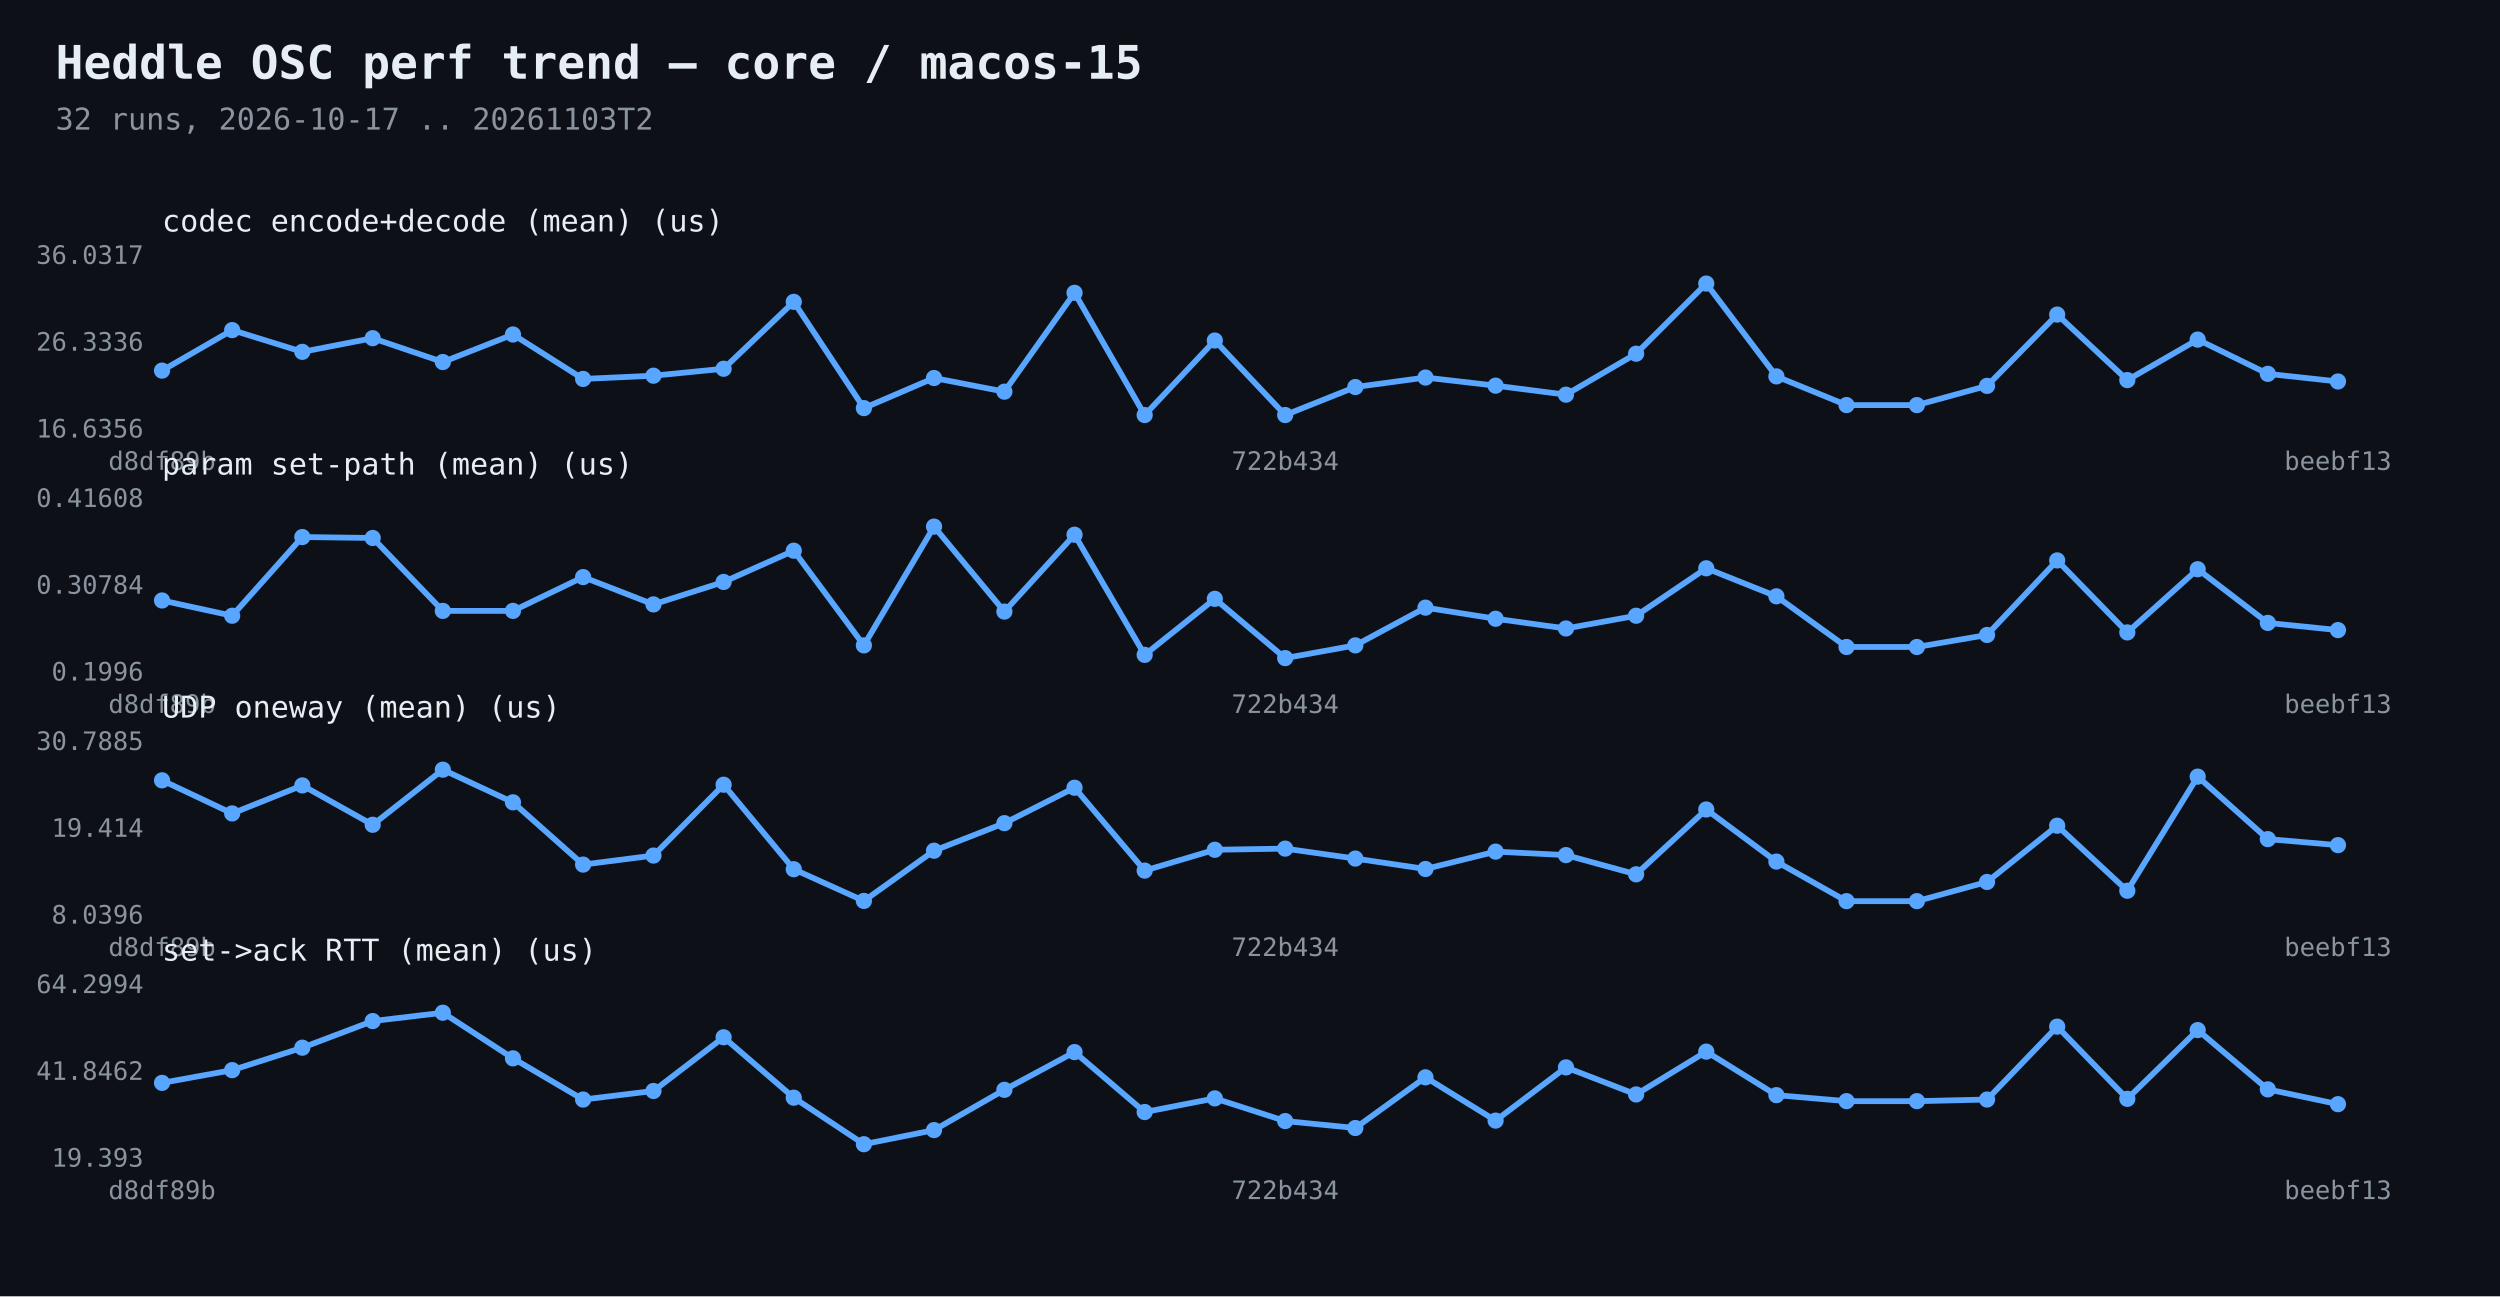
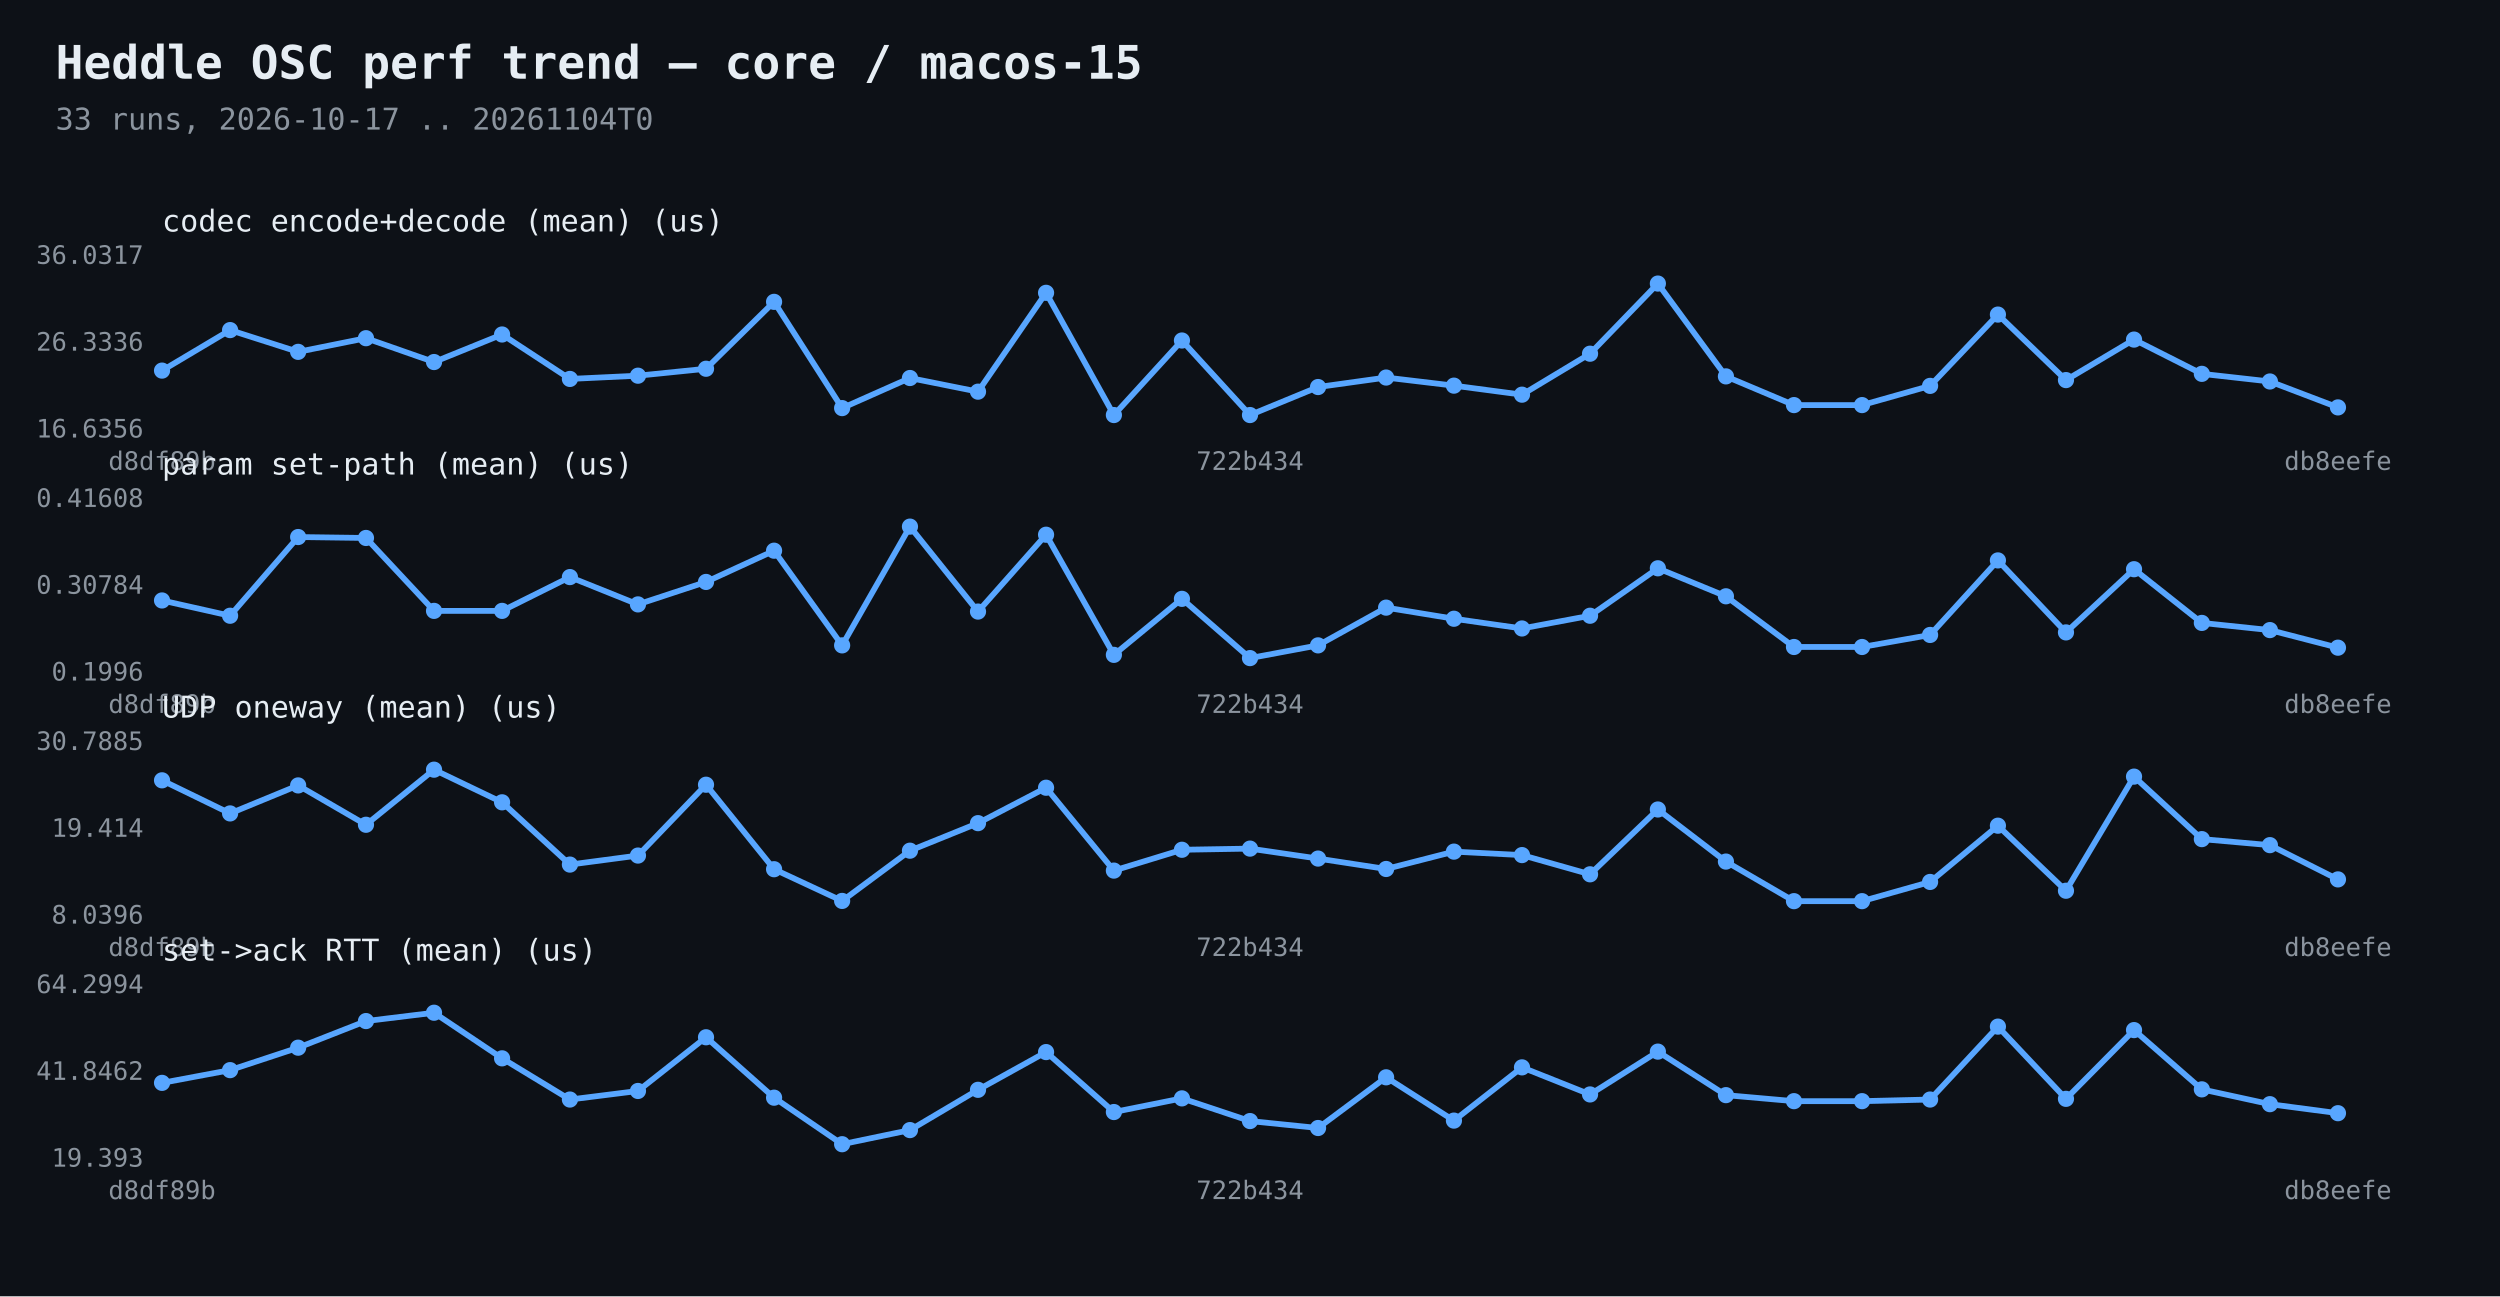
<svg xmlns="http://www.w3.org/2000/svg" width="1080" height="560" viewBox="0 0 1080 560">
  <rect width="1080" height="560" fill="#0d1117" />
  <text x="24" y="34" fill="#e6edf3" font-family="Consolas,monospace" font-size="20" font-weight="bold">Heddle OSC perf trend — core / macos-15</text>
-   <text x="24" y="56" fill="#8b949e" font-family="Consolas,monospace" font-size="13">32 runs, 2026-10-17 .. 20261103T2</text>
-   <polyline points="70.0,160.1 100.3,142.6 130.6,152.0 161.0,146.1 191.3,156.4 221.6,144.5 251.9,163.7 282.3,162.3 312.6,159.3 342.9,130.4 373.2,176.3 403.5,163.3 433.9,169.2 464.2,126.5 494.5,179.3 524.8,147.1 555.2,179.3 585.5,167.2 615.8,163.1 646.1,166.6 676.5,170.5 706.8,152.8 737.1,122.5 767.4,162.6 797.7,175.0 828.1,175.0 858.4,166.7 888.7,135.9 919.0,164.2 949.4,146.7 979.7,161.5 1010.0,164.8" fill="none" stroke="#58a6ff" stroke-width="2.5" />
+   <text x="24" y="56" fill="#8b949e" font-family="Consolas,monospace" font-size="13">33 runs, 2026-10-17 .. 20261104T0</text>
+   <polyline points="70.0,160.1 99.4,142.6 128.8,152.0 158.1,146.1 187.5,156.4 216.9,144.5 246.2,163.7 275.6,162.3 305.0,159.3 334.4,130.4 363.8,176.3 393.1,163.3 422.5,169.2 451.9,126.5 481.2,179.3 510.6,147.1 540.0,179.3 569.4,167.2 598.8,163.1 628.1,166.6 657.5,170.5 686.9,152.8 716.2,122.5 745.6,162.6 775.0,175.0 804.4,175.0 833.8,166.7 863.1,135.9 892.5,164.2 921.9,146.7 951.2,161.5 980.6,164.8 1010.0,176.0" fill="none" stroke="#58a6ff" stroke-width="2.5" />
  <circle cx="70.0" cy="160.1" r="3.5" fill="#58a6ff" />
-   <circle cx="100.3" cy="142.6" r="3.5" fill="#58a6ff" />
-   <circle cx="130.6" cy="152.0" r="3.5" fill="#58a6ff" />
-   <circle cx="161.0" cy="146.1" r="3.5" fill="#58a6ff" />
-   <circle cx="191.3" cy="156.4" r="3.5" fill="#58a6ff" />
-   <circle cx="221.6" cy="144.5" r="3.5" fill="#58a6ff" />
-   <circle cx="251.9" cy="163.7" r="3.5" fill="#58a6ff" />
-   <circle cx="282.3" cy="162.3" r="3.5" fill="#58a6ff" />
-   <circle cx="312.6" cy="159.3" r="3.5" fill="#58a6ff" />
-   <circle cx="342.9" cy="130.4" r="3.5" fill="#58a6ff" />
-   <circle cx="373.2" cy="176.3" r="3.5" fill="#58a6ff" />
-   <circle cx="403.5" cy="163.3" r="3.5" fill="#58a6ff" />
-   <circle cx="433.9" cy="169.2" r="3.5" fill="#58a6ff" />
-   <circle cx="464.2" cy="126.5" r="3.5" fill="#58a6ff" />
-   <circle cx="494.5" cy="179.3" r="3.5" fill="#58a6ff" />
-   <circle cx="524.8" cy="147.1" r="3.5" fill="#58a6ff" />
-   <circle cx="555.2" cy="179.3" r="3.5" fill="#58a6ff" />
-   <circle cx="585.5" cy="167.2" r="3.5" fill="#58a6ff" />
-   <circle cx="615.8" cy="163.1" r="3.5" fill="#58a6ff" />
-   <circle cx="646.1" cy="166.6" r="3.5" fill="#58a6ff" />
-   <circle cx="676.5" cy="170.5" r="3.5" fill="#58a6ff" />
-   <circle cx="706.8" cy="152.8" r="3.5" fill="#58a6ff" />
-   <circle cx="737.1" cy="122.5" r="3.5" fill="#58a6ff" />
-   <circle cx="767.4" cy="162.6" r="3.5" fill="#58a6ff" />
-   <circle cx="797.7" cy="175.0" r="3.5" fill="#58a6ff" />
-   <circle cx="828.1" cy="175.0" r="3.5" fill="#58a6ff" />
-   <circle cx="858.4" cy="166.7" r="3.5" fill="#58a6ff" />
-   <circle cx="888.7" cy="135.9" r="3.5" fill="#58a6ff" />
-   <circle cx="919.0" cy="164.2" r="3.5" fill="#58a6ff" />
-   <circle cx="949.4" cy="146.7" r="3.5" fill="#58a6ff" />
-   <circle cx="979.7" cy="161.5" r="3.5" fill="#58a6ff" />
-   <circle cx="1010.0" cy="164.8" r="3.5" fill="#58a6ff" />
+   <circle cx="99.4" cy="142.6" r="3.5" fill="#58a6ff" />
+   <circle cx="128.8" cy="152.0" r="3.5" fill="#58a6ff" />
+   <circle cx="158.1" cy="146.1" r="3.5" fill="#58a6ff" />
+   <circle cx="187.5" cy="156.4" r="3.5" fill="#58a6ff" />
+   <circle cx="216.9" cy="144.5" r="3.5" fill="#58a6ff" />
+   <circle cx="246.2" cy="163.7" r="3.5" fill="#58a6ff" />
+   <circle cx="275.6" cy="162.3" r="3.5" fill="#58a6ff" />
+   <circle cx="305.0" cy="159.3" r="3.5" fill="#58a6ff" />
+   <circle cx="334.4" cy="130.4" r="3.5" fill="#58a6ff" />
+   <circle cx="363.8" cy="176.3" r="3.5" fill="#58a6ff" />
+   <circle cx="393.1" cy="163.3" r="3.5" fill="#58a6ff" />
+   <circle cx="422.5" cy="169.2" r="3.5" fill="#58a6ff" />
+   <circle cx="451.9" cy="126.5" r="3.5" fill="#58a6ff" />
+   <circle cx="481.2" cy="179.3" r="3.5" fill="#58a6ff" />
+   <circle cx="510.6" cy="147.1" r="3.5" fill="#58a6ff" />
+   <circle cx="540.0" cy="179.3" r="3.5" fill="#58a6ff" />
+   <circle cx="569.4" cy="167.2" r="3.5" fill="#58a6ff" />
+   <circle cx="598.8" cy="163.1" r="3.5" fill="#58a6ff" />
+   <circle cx="628.1" cy="166.6" r="3.5" fill="#58a6ff" />
+   <circle cx="657.5" cy="170.5" r="3.5" fill="#58a6ff" />
+   <circle cx="686.9" cy="152.8" r="3.5" fill="#58a6ff" />
+   <circle cx="716.2" cy="122.5" r="3.5" fill="#58a6ff" />
+   <circle cx="745.6" cy="162.6" r="3.5" fill="#58a6ff" />
+   <circle cx="775.0" cy="175.0" r="3.5" fill="#58a6ff" />
+   <circle cx="804.4" cy="175.0" r="3.5" fill="#58a6ff" />
+   <circle cx="833.8" cy="166.7" r="3.5" fill="#58a6ff" />
+   <circle cx="863.1" cy="135.9" r="3.5" fill="#58a6ff" />
+   <circle cx="892.5" cy="164.2" r="3.5" fill="#58a6ff" />
+   <circle cx="921.9" cy="146.7" r="3.5" fill="#58a6ff" />
+   <circle cx="951.2" cy="161.5" r="3.5" fill="#58a6ff" />
+   <circle cx="980.6" cy="164.8" r="3.5" fill="#58a6ff" />
+   <circle cx="1010.0" cy="176.0" r="3.5" fill="#58a6ff" />
  <text x="62" y="189.0" fill="#8b949e" font-family="Consolas,monospace" font-size="11" text-anchor="end">16.6356</text>
  <text x="62" y="151.5" fill="#8b949e" font-family="Consolas,monospace" font-size="11" text-anchor="end">26.3336</text>
  <text x="62" y="114.0" fill="#8b949e" font-family="Consolas,monospace" font-size="11" text-anchor="end">36.0317</text>
  <text x="70.0" y="203" fill="#8b949e" font-family="Consolas,monospace" font-size="11" text-anchor="middle">d8df89b</text>
-   <text x="555.2" y="203" fill="#8b949e" font-family="Consolas,monospace" font-size="11" text-anchor="middle">722b434</text>
-   <text x="1010.0" y="203" fill="#8b949e" font-family="Consolas,monospace" font-size="11" text-anchor="middle">beebf13</text>
+   <text x="540.0" y="203" fill="#8b949e" font-family="Consolas,monospace" font-size="11" text-anchor="middle">722b434</text>
+   <text x="1010.0" y="203" fill="#8b949e" font-family="Consolas,monospace" font-size="11" text-anchor="middle">db8eefe</text>
  <text x="70" y="100" fill="#e6edf3" font-family="Consolas,monospace" font-size="13">codec encode+decode (mean)  (us)</text>
-   <polyline points="70.0,259.4 100.3,266.0 130.6,232.0 161.0,232.4 191.3,263.9 221.6,263.9 251.9,249.3 282.3,261.1 312.6,251.4 342.9,237.9 373.2,278.8 403.5,227.5 433.9,264.2 464.2,231.0 494.5,282.9 524.8,258.7 555.2,284.3 585.5,278.8 615.8,262.5 646.1,267.3 676.5,271.5 706.8,266.0 737.1,245.5 767.4,257.6 797.7,279.5 828.1,279.5 858.4,274.3 888.7,242.1 919.0,273.2 949.4,245.9 979.7,269.1 1010.0,272.2" fill="none" stroke="#58a6ff" stroke-width="2.5" />
+   <polyline points="70.0,259.4 99.4,266.0 128.8,232.0 158.1,232.4 187.5,263.9 216.9,263.9 246.2,249.3 275.6,261.1 305.0,251.4 334.4,237.9 363.8,278.8 393.1,227.5 422.5,264.2 451.9,231.0 481.2,282.9 510.6,258.7 540.0,284.3 569.4,278.8 598.8,262.5 628.1,267.3 657.5,271.5 686.9,266.0 716.2,245.5 745.6,257.6 775.0,279.5 804.4,279.5 833.8,274.3 863.1,242.1 892.5,273.2 921.9,245.9 951.2,269.1 980.6,272.2 1010.0,279.8" fill="none" stroke="#58a6ff" stroke-width="2.5" />
  <circle cx="70.0" cy="259.4" r="3.5" fill="#58a6ff" />
-   <circle cx="100.3" cy="266.0" r="3.5" fill="#58a6ff" />
-   <circle cx="130.6" cy="232.0" r="3.5" fill="#58a6ff" />
-   <circle cx="161.0" cy="232.4" r="3.5" fill="#58a6ff" />
-   <circle cx="191.3" cy="263.9" r="3.5" fill="#58a6ff" />
-   <circle cx="221.6" cy="263.9" r="3.5" fill="#58a6ff" />
-   <circle cx="251.9" cy="249.3" r="3.5" fill="#58a6ff" />
-   <circle cx="282.3" cy="261.1" r="3.5" fill="#58a6ff" />
-   <circle cx="312.6" cy="251.4" r="3.5" fill="#58a6ff" />
-   <circle cx="342.9" cy="237.9" r="3.5" fill="#58a6ff" />
-   <circle cx="373.2" cy="278.8" r="3.5" fill="#58a6ff" />
-   <circle cx="403.5" cy="227.5" r="3.5" fill="#58a6ff" />
-   <circle cx="433.9" cy="264.2" r="3.5" fill="#58a6ff" />
-   <circle cx="464.2" cy="231.0" r="3.5" fill="#58a6ff" />
-   <circle cx="494.5" cy="282.9" r="3.5" fill="#58a6ff" />
-   <circle cx="524.8" cy="258.7" r="3.5" fill="#58a6ff" />
-   <circle cx="555.2" cy="284.3" r="3.5" fill="#58a6ff" />
-   <circle cx="585.5" cy="278.8" r="3.5" fill="#58a6ff" />
-   <circle cx="615.8" cy="262.5" r="3.5" fill="#58a6ff" />
-   <circle cx="646.1" cy="267.3" r="3.5" fill="#58a6ff" />
-   <circle cx="676.5" cy="271.5" r="3.5" fill="#58a6ff" />
-   <circle cx="706.8" cy="266.0" r="3.5" fill="#58a6ff" />
-   <circle cx="737.1" cy="245.5" r="3.5" fill="#58a6ff" />
-   <circle cx="767.4" cy="257.6" r="3.5" fill="#58a6ff" />
-   <circle cx="797.7" cy="279.5" r="3.5" fill="#58a6ff" />
-   <circle cx="828.1" cy="279.5" r="3.5" fill="#58a6ff" />
-   <circle cx="858.4" cy="274.3" r="3.5" fill="#58a6ff" />
-   <circle cx="888.7" cy="242.1" r="3.5" fill="#58a6ff" />
-   <circle cx="919.0" cy="273.2" r="3.5" fill="#58a6ff" />
-   <circle cx="949.4" cy="245.9" r="3.5" fill="#58a6ff" />
-   <circle cx="979.7" cy="269.1" r="3.5" fill="#58a6ff" />
-   <circle cx="1010.0" cy="272.2" r="3.5" fill="#58a6ff" />
+   <circle cx="99.4" cy="266.0" r="3.5" fill="#58a6ff" />
+   <circle cx="128.8" cy="232.0" r="3.5" fill="#58a6ff" />
+   <circle cx="158.1" cy="232.4" r="3.5" fill="#58a6ff" />
+   <circle cx="187.5" cy="263.9" r="3.5" fill="#58a6ff" />
+   <circle cx="216.9" cy="263.9" r="3.5" fill="#58a6ff" />
+   <circle cx="246.2" cy="249.3" r="3.5" fill="#58a6ff" />
+   <circle cx="275.6" cy="261.1" r="3.5" fill="#58a6ff" />
+   <circle cx="305.0" cy="251.4" r="3.5" fill="#58a6ff" />
+   <circle cx="334.4" cy="237.9" r="3.5" fill="#58a6ff" />
+   <circle cx="363.8" cy="278.8" r="3.5" fill="#58a6ff" />
+   <circle cx="393.1" cy="227.5" r="3.5" fill="#58a6ff" />
+   <circle cx="422.5" cy="264.2" r="3.5" fill="#58a6ff" />
+   <circle cx="451.9" cy="231.0" r="3.5" fill="#58a6ff" />
+   <circle cx="481.2" cy="282.9" r="3.5" fill="#58a6ff" />
+   <circle cx="510.6" cy="258.7" r="3.5" fill="#58a6ff" />
+   <circle cx="540.0" cy="284.3" r="3.5" fill="#58a6ff" />
+   <circle cx="569.4" cy="278.8" r="3.5" fill="#58a6ff" />
+   <circle cx="598.8" cy="262.5" r="3.5" fill="#58a6ff" />
+   <circle cx="628.1" cy="267.3" r="3.5" fill="#58a6ff" />
+   <circle cx="657.5" cy="271.5" r="3.5" fill="#58a6ff" />
+   <circle cx="686.9" cy="266.0" r="3.5" fill="#58a6ff" />
+   <circle cx="716.2" cy="245.5" r="3.5" fill="#58a6ff" />
+   <circle cx="745.6" cy="257.6" r="3.5" fill="#58a6ff" />
+   <circle cx="775.0" cy="279.5" r="3.5" fill="#58a6ff" />
+   <circle cx="804.4" cy="279.5" r="3.5" fill="#58a6ff" />
+   <circle cx="833.8" cy="274.3" r="3.5" fill="#58a6ff" />
+   <circle cx="863.1" cy="242.1" r="3.5" fill="#58a6ff" />
+   <circle cx="892.5" cy="273.2" r="3.5" fill="#58a6ff" />
+   <circle cx="921.9" cy="245.9" r="3.5" fill="#58a6ff" />
+   <circle cx="951.2" cy="269.1" r="3.5" fill="#58a6ff" />
+   <circle cx="980.6" cy="272.2" r="3.5" fill="#58a6ff" />
+   <circle cx="1010.0" cy="279.8" r="3.5" fill="#58a6ff" />
  <text x="62" y="294.0" fill="#8b949e" font-family="Consolas,monospace" font-size="11" text-anchor="end">0.1996</text>
  <text x="62" y="256.5" fill="#8b949e" font-family="Consolas,monospace" font-size="11" text-anchor="end">0.30784</text>
  <text x="62" y="219.0" fill="#8b949e" font-family="Consolas,monospace" font-size="11" text-anchor="end">0.41608</text>
  <text x="70.0" y="308" fill="#8b949e" font-family="Consolas,monospace" font-size="11" text-anchor="middle">d8df89b</text>
-   <text x="555.2" y="308" fill="#8b949e" font-family="Consolas,monospace" font-size="11" text-anchor="middle">722b434</text>
-   <text x="1010.0" y="308" fill="#8b949e" font-family="Consolas,monospace" font-size="11" text-anchor="middle">beebf13</text>
+   <text x="540.0" y="308" fill="#8b949e" font-family="Consolas,monospace" font-size="11" text-anchor="middle">722b434</text>
+   <text x="1010.0" y="308" fill="#8b949e" font-family="Consolas,monospace" font-size="11" text-anchor="middle">db8eefe</text>
  <text x="70" y="205" fill="#e6edf3" font-family="Consolas,monospace" font-size="13">param set-path (mean)  (us)</text>
-   <polyline points="70.0,337.1 100.3,351.4 130.6,339.3 161.0,356.3 191.3,332.5 221.6,346.6 251.9,373.5 282.3,369.6 312.6,339.0 342.9,375.5 373.2,389.2 403.5,367.5 433.9,355.6 464.2,340.3 494.5,376.1 524.8,367.1 555.2,366.6 585.5,370.9 615.8,375.4 646.1,367.9 676.5,369.4 706.8,377.7 737.1,349.7 767.4,372.2 797.7,389.3 828.1,389.3 858.4,381.0 888.7,356.7 919.0,384.8 949.4,335.5 979.7,362.5 1010.0,365.1" fill="none" stroke="#58a6ff" stroke-width="2.5" />
+   <polyline points="70.0,337.1 99.4,351.4 128.8,339.3 158.1,356.3 187.5,332.5 216.9,346.6 246.2,373.5 275.6,369.6 305.0,339.0 334.4,375.5 363.8,389.2 393.1,367.5 422.5,355.6 451.9,340.3 481.2,376.1 510.6,367.1 540.0,366.6 569.4,370.9 598.8,375.4 628.1,367.9 657.5,369.4 686.9,377.7 716.2,349.7 745.6,372.2 775.0,389.3 804.4,389.3 833.8,381.0 863.1,356.7 892.5,384.8 921.9,335.5 951.2,362.5 980.6,365.1 1010.0,379.9" fill="none" stroke="#58a6ff" stroke-width="2.5" />
  <circle cx="70.0" cy="337.1" r="3.5" fill="#58a6ff" />
-   <circle cx="100.3" cy="351.4" r="3.5" fill="#58a6ff" />
-   <circle cx="130.6" cy="339.3" r="3.5" fill="#58a6ff" />
-   <circle cx="161.0" cy="356.3" r="3.5" fill="#58a6ff" />
-   <circle cx="191.3" cy="332.5" r="3.5" fill="#58a6ff" />
-   <circle cx="221.6" cy="346.6" r="3.5" fill="#58a6ff" />
-   <circle cx="251.9" cy="373.5" r="3.5" fill="#58a6ff" />
-   <circle cx="282.3" cy="369.6" r="3.5" fill="#58a6ff" />
-   <circle cx="312.6" cy="339.0" r="3.5" fill="#58a6ff" />
-   <circle cx="342.9" cy="375.5" r="3.5" fill="#58a6ff" />
-   <circle cx="373.2" cy="389.2" r="3.5" fill="#58a6ff" />
-   <circle cx="403.5" cy="367.5" r="3.5" fill="#58a6ff" />
-   <circle cx="433.9" cy="355.6" r="3.5" fill="#58a6ff" />
-   <circle cx="464.2" cy="340.3" r="3.5" fill="#58a6ff" />
-   <circle cx="494.5" cy="376.1" r="3.5" fill="#58a6ff" />
-   <circle cx="524.8" cy="367.1" r="3.5" fill="#58a6ff" />
-   <circle cx="555.2" cy="366.6" r="3.5" fill="#58a6ff" />
-   <circle cx="585.5" cy="370.9" r="3.5" fill="#58a6ff" />
-   <circle cx="615.8" cy="375.4" r="3.5" fill="#58a6ff" />
-   <circle cx="646.1" cy="367.9" r="3.5" fill="#58a6ff" />
-   <circle cx="676.5" cy="369.4" r="3.5" fill="#58a6ff" />
-   <circle cx="706.8" cy="377.7" r="3.5" fill="#58a6ff" />
-   <circle cx="737.1" cy="349.7" r="3.5" fill="#58a6ff" />
-   <circle cx="767.4" cy="372.2" r="3.5" fill="#58a6ff" />
-   <circle cx="797.7" cy="389.3" r="3.5" fill="#58a6ff" />
-   <circle cx="828.1" cy="389.3" r="3.5" fill="#58a6ff" />
-   <circle cx="858.4" cy="381.0" r="3.5" fill="#58a6ff" />
-   <circle cx="888.7" cy="356.7" r="3.5" fill="#58a6ff" />
-   <circle cx="919.0" cy="384.8" r="3.5" fill="#58a6ff" />
-   <circle cx="949.4" cy="335.5" r="3.5" fill="#58a6ff" />
-   <circle cx="979.7" cy="362.5" r="3.5" fill="#58a6ff" />
-   <circle cx="1010.0" cy="365.1" r="3.5" fill="#58a6ff" />
+   <circle cx="99.4" cy="351.4" r="3.5" fill="#58a6ff" />
+   <circle cx="128.8" cy="339.3" r="3.5" fill="#58a6ff" />
+   <circle cx="158.1" cy="356.3" r="3.5" fill="#58a6ff" />
+   <circle cx="187.5" cy="332.5" r="3.5" fill="#58a6ff" />
+   <circle cx="216.9" cy="346.6" r="3.5" fill="#58a6ff" />
+   <circle cx="246.2" cy="373.5" r="3.5" fill="#58a6ff" />
+   <circle cx="275.6" cy="369.6" r="3.5" fill="#58a6ff" />
+   <circle cx="305.0" cy="339.0" r="3.5" fill="#58a6ff" />
+   <circle cx="334.4" cy="375.5" r="3.5" fill="#58a6ff" />
+   <circle cx="363.8" cy="389.2" r="3.5" fill="#58a6ff" />
+   <circle cx="393.1" cy="367.5" r="3.5" fill="#58a6ff" />
+   <circle cx="422.5" cy="355.6" r="3.5" fill="#58a6ff" />
+   <circle cx="451.9" cy="340.3" r="3.5" fill="#58a6ff" />
+   <circle cx="481.2" cy="376.1" r="3.5" fill="#58a6ff" />
+   <circle cx="510.6" cy="367.1" r="3.5" fill="#58a6ff" />
+   <circle cx="540.0" cy="366.6" r="3.5" fill="#58a6ff" />
+   <circle cx="569.4" cy="370.9" r="3.5" fill="#58a6ff" />
+   <circle cx="598.8" cy="375.4" r="3.5" fill="#58a6ff" />
+   <circle cx="628.1" cy="367.9" r="3.5" fill="#58a6ff" />
+   <circle cx="657.5" cy="369.4" r="3.5" fill="#58a6ff" />
+   <circle cx="686.9" cy="377.7" r="3.5" fill="#58a6ff" />
+   <circle cx="716.2" cy="349.7" r="3.5" fill="#58a6ff" />
+   <circle cx="745.6" cy="372.2" r="3.5" fill="#58a6ff" />
+   <circle cx="775.0" cy="389.3" r="3.5" fill="#58a6ff" />
+   <circle cx="804.4" cy="389.3" r="3.5" fill="#58a6ff" />
+   <circle cx="833.8" cy="381.0" r="3.5" fill="#58a6ff" />
+   <circle cx="863.1" cy="356.7" r="3.5" fill="#58a6ff" />
+   <circle cx="892.5" cy="384.8" r="3.5" fill="#58a6ff" />
+   <circle cx="921.9" cy="335.5" r="3.5" fill="#58a6ff" />
+   <circle cx="951.2" cy="362.5" r="3.5" fill="#58a6ff" />
+   <circle cx="980.6" cy="365.1" r="3.5" fill="#58a6ff" />
+   <circle cx="1010.0" cy="379.9" r="3.5" fill="#58a6ff" />
  <text x="62" y="399.0" fill="#8b949e" font-family="Consolas,monospace" font-size="11" text-anchor="end">8.0396</text>
  <text x="62" y="361.5" fill="#8b949e" font-family="Consolas,monospace" font-size="11" text-anchor="end">19.414</text>
  <text x="62" y="324.0" fill="#8b949e" font-family="Consolas,monospace" font-size="11" text-anchor="end">30.7885</text>
  <text x="70.0" y="413" fill="#8b949e" font-family="Consolas,monospace" font-size="11" text-anchor="middle">d8df89b</text>
-   <text x="555.2" y="413" fill="#8b949e" font-family="Consolas,monospace" font-size="11" text-anchor="middle">722b434</text>
-   <text x="1010.0" y="413" fill="#8b949e" font-family="Consolas,monospace" font-size="11" text-anchor="middle">beebf13</text>
+   <text x="540.0" y="413" fill="#8b949e" font-family="Consolas,monospace" font-size="11" text-anchor="middle">722b434</text>
+   <text x="1010.0" y="413" fill="#8b949e" font-family="Consolas,monospace" font-size="11" text-anchor="middle">db8eefe</text>
  <text x="70" y="310" fill="#e6edf3" font-family="Consolas,monospace" font-size="13">UDP oneway (mean)  (us)</text>
-   <polyline points="70.0,467.8 100.3,462.3 130.6,452.6 161.0,441.1 191.3,437.5 221.6,457.2 251.9,475.0 282.3,471.3 312.6,448.1 342.9,474.2 373.2,494.3 403.5,488.2 433.9,470.8 464.2,454.5 494.5,480.4 524.8,474.5 555.2,484.3 585.5,487.3 615.8,465.4 646.1,484.1 676.5,461.1 706.8,472.8 737.1,454.3 767.4,473.1 797.7,475.7 828.1,475.7 858.4,475.0 888.7,443.5 919.0,474.7 949.4,445.0 979.7,470.6 1010.0,477.0" fill="none" stroke="#58a6ff" stroke-width="2.5" />
+   <polyline points="70.0,467.8 99.4,462.3 128.8,452.6 158.1,441.1 187.5,437.5 216.9,457.2 246.2,475.0 275.6,471.3 305.0,448.1 334.4,474.2 363.8,494.3 393.1,488.2 422.5,470.8 451.9,454.5 481.2,480.4 510.6,474.5 540.0,484.3 569.4,487.3 598.8,465.4 628.1,484.1 657.5,461.1 686.9,472.8 716.2,454.3 745.6,473.1 775.0,475.7 804.4,475.7 833.8,475.0 863.1,443.5 892.5,474.7 921.9,445.0 951.2,470.6 980.6,477.0 1010.0,480.9" fill="none" stroke="#58a6ff" stroke-width="2.5" />
  <circle cx="70.0" cy="467.8" r="3.5" fill="#58a6ff" />
-   <circle cx="100.3" cy="462.3" r="3.5" fill="#58a6ff" />
-   <circle cx="130.6" cy="452.6" r="3.5" fill="#58a6ff" />
-   <circle cx="161.0" cy="441.1" r="3.5" fill="#58a6ff" />
-   <circle cx="191.3" cy="437.5" r="3.5" fill="#58a6ff" />
-   <circle cx="221.6" cy="457.2" r="3.5" fill="#58a6ff" />
-   <circle cx="251.9" cy="475.0" r="3.5" fill="#58a6ff" />
-   <circle cx="282.3" cy="471.3" r="3.5" fill="#58a6ff" />
-   <circle cx="312.6" cy="448.1" r="3.5" fill="#58a6ff" />
-   <circle cx="342.9" cy="474.2" r="3.5" fill="#58a6ff" />
-   <circle cx="373.2" cy="494.3" r="3.5" fill="#58a6ff" />
-   <circle cx="403.5" cy="488.2" r="3.5" fill="#58a6ff" />
-   <circle cx="433.9" cy="470.8" r="3.5" fill="#58a6ff" />
-   <circle cx="464.2" cy="454.5" r="3.5" fill="#58a6ff" />
-   <circle cx="494.5" cy="480.4" r="3.5" fill="#58a6ff" />
-   <circle cx="524.8" cy="474.5" r="3.5" fill="#58a6ff" />
-   <circle cx="555.2" cy="484.3" r="3.5" fill="#58a6ff" />
-   <circle cx="585.5" cy="487.3" r="3.5" fill="#58a6ff" />
-   <circle cx="615.8" cy="465.4" r="3.5" fill="#58a6ff" />
-   <circle cx="646.1" cy="484.1" r="3.5" fill="#58a6ff" />
-   <circle cx="676.5" cy="461.1" r="3.5" fill="#58a6ff" />
-   <circle cx="706.8" cy="472.8" r="3.5" fill="#58a6ff" />
-   <circle cx="737.1" cy="454.3" r="3.5" fill="#58a6ff" />
-   <circle cx="767.4" cy="473.1" r="3.5" fill="#58a6ff" />
-   <circle cx="797.7" cy="475.7" r="3.5" fill="#58a6ff" />
-   <circle cx="828.1" cy="475.7" r="3.5" fill="#58a6ff" />
-   <circle cx="858.4" cy="475.0" r="3.5" fill="#58a6ff" />
-   <circle cx="888.7" cy="443.5" r="3.5" fill="#58a6ff" />
-   <circle cx="919.0" cy="474.7" r="3.5" fill="#58a6ff" />
-   <circle cx="949.4" cy="445.0" r="3.5" fill="#58a6ff" />
-   <circle cx="979.7" cy="470.6" r="3.5" fill="#58a6ff" />
-   <circle cx="1010.0" cy="477.0" r="3.5" fill="#58a6ff" />
+   <circle cx="99.4" cy="462.3" r="3.5" fill="#58a6ff" />
+   <circle cx="128.8" cy="452.6" r="3.5" fill="#58a6ff" />
+   <circle cx="158.1" cy="441.1" r="3.5" fill="#58a6ff" />
+   <circle cx="187.5" cy="437.5" r="3.5" fill="#58a6ff" />
+   <circle cx="216.9" cy="457.2" r="3.5" fill="#58a6ff" />
+   <circle cx="246.2" cy="475.0" r="3.5" fill="#58a6ff" />
+   <circle cx="275.6" cy="471.3" r="3.5" fill="#58a6ff" />
+   <circle cx="305.0" cy="448.1" r="3.5" fill="#58a6ff" />
+   <circle cx="334.4" cy="474.2" r="3.5" fill="#58a6ff" />
+   <circle cx="363.8" cy="494.3" r="3.5" fill="#58a6ff" />
+   <circle cx="393.1" cy="488.2" r="3.5" fill="#58a6ff" />
+   <circle cx="422.5" cy="470.8" r="3.5" fill="#58a6ff" />
+   <circle cx="451.9" cy="454.5" r="3.5" fill="#58a6ff" />
+   <circle cx="481.2" cy="480.4" r="3.5" fill="#58a6ff" />
+   <circle cx="510.6" cy="474.5" r="3.5" fill="#58a6ff" />
+   <circle cx="540.0" cy="484.3" r="3.5" fill="#58a6ff" />
+   <circle cx="569.4" cy="487.3" r="3.5" fill="#58a6ff" />
+   <circle cx="598.8" cy="465.4" r="3.5" fill="#58a6ff" />
+   <circle cx="628.1" cy="484.1" r="3.5" fill="#58a6ff" />
+   <circle cx="657.5" cy="461.1" r="3.5" fill="#58a6ff" />
+   <circle cx="686.9" cy="472.8" r="3.5" fill="#58a6ff" />
+   <circle cx="716.2" cy="454.3" r="3.5" fill="#58a6ff" />
+   <circle cx="745.6" cy="473.1" r="3.5" fill="#58a6ff" />
+   <circle cx="775.0" cy="475.7" r="3.5" fill="#58a6ff" />
+   <circle cx="804.4" cy="475.7" r="3.5" fill="#58a6ff" />
+   <circle cx="833.8" cy="475.0" r="3.5" fill="#58a6ff" />
+   <circle cx="863.1" cy="443.5" r="3.5" fill="#58a6ff" />
+   <circle cx="892.5" cy="474.7" r="3.5" fill="#58a6ff" />
+   <circle cx="921.9" cy="445.0" r="3.5" fill="#58a6ff" />
+   <circle cx="951.2" cy="470.6" r="3.5" fill="#58a6ff" />
+   <circle cx="980.6" cy="477.0" r="3.5" fill="#58a6ff" />
+   <circle cx="1010.0" cy="480.9" r="3.5" fill="#58a6ff" />
  <text x="62" y="504.0" fill="#8b949e" font-family="Consolas,monospace" font-size="11" text-anchor="end">19.393</text>
  <text x="62" y="466.5" fill="#8b949e" font-family="Consolas,monospace" font-size="11" text-anchor="end">41.8462</text>
  <text x="62" y="429.0" fill="#8b949e" font-family="Consolas,monospace" font-size="11" text-anchor="end">64.2994</text>
  <text x="70.0" y="518" fill="#8b949e" font-family="Consolas,monospace" font-size="11" text-anchor="middle">d8df89b</text>
-   <text x="555.2" y="518" fill="#8b949e" font-family="Consolas,monospace" font-size="11" text-anchor="middle">722b434</text>
-   <text x="1010.0" y="518" fill="#8b949e" font-family="Consolas,monospace" font-size="11" text-anchor="middle">beebf13</text>
+   <text x="540.0" y="518" fill="#8b949e" font-family="Consolas,monospace" font-size="11" text-anchor="middle">722b434</text>
+   <text x="1010.0" y="518" fill="#8b949e" font-family="Consolas,monospace" font-size="11" text-anchor="middle">db8eefe</text>
  <text x="70" y="415" fill="#e6edf3" font-family="Consolas,monospace" font-size="13">set-&gt;ack RTT (mean)  (us)</text>
</svg>
